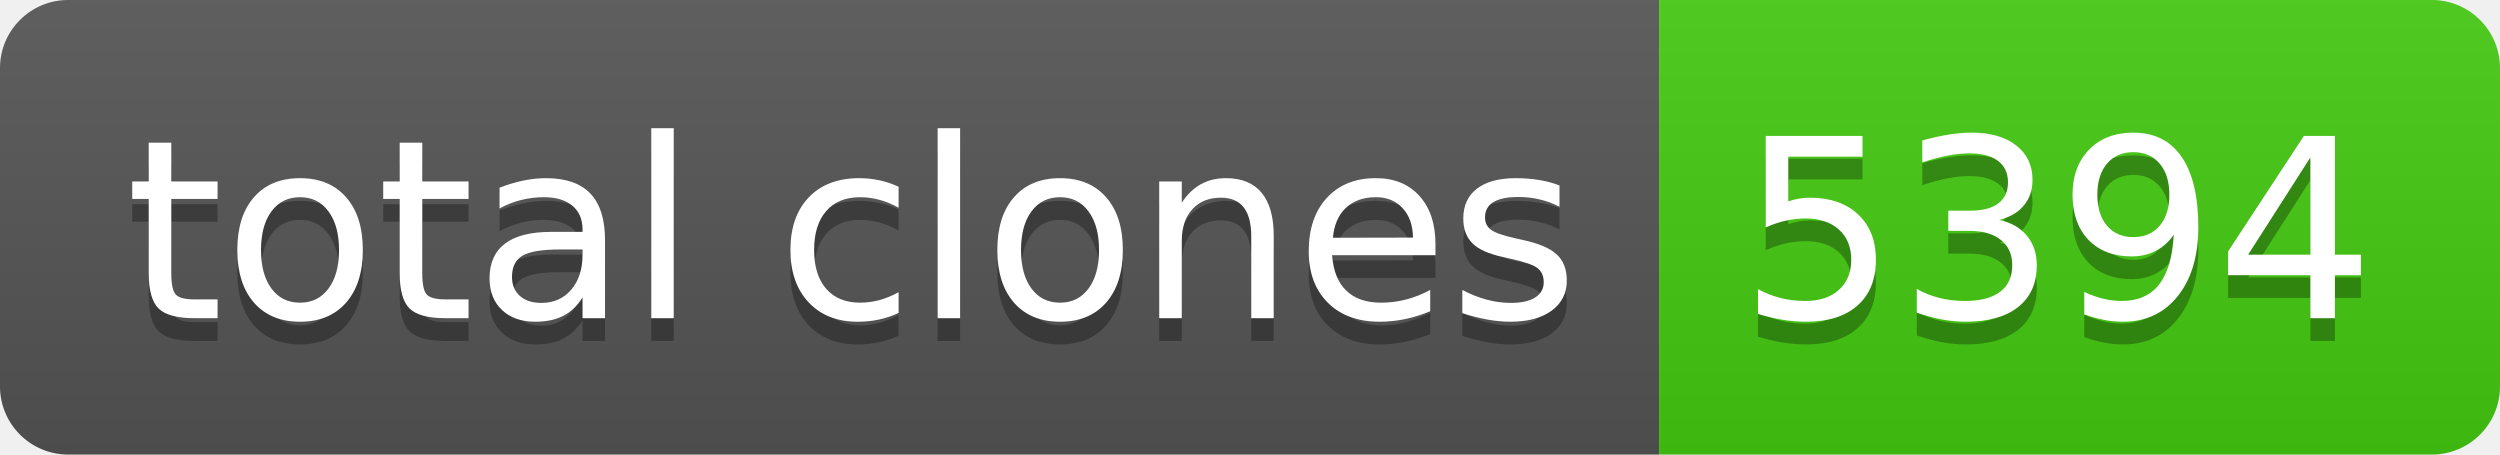
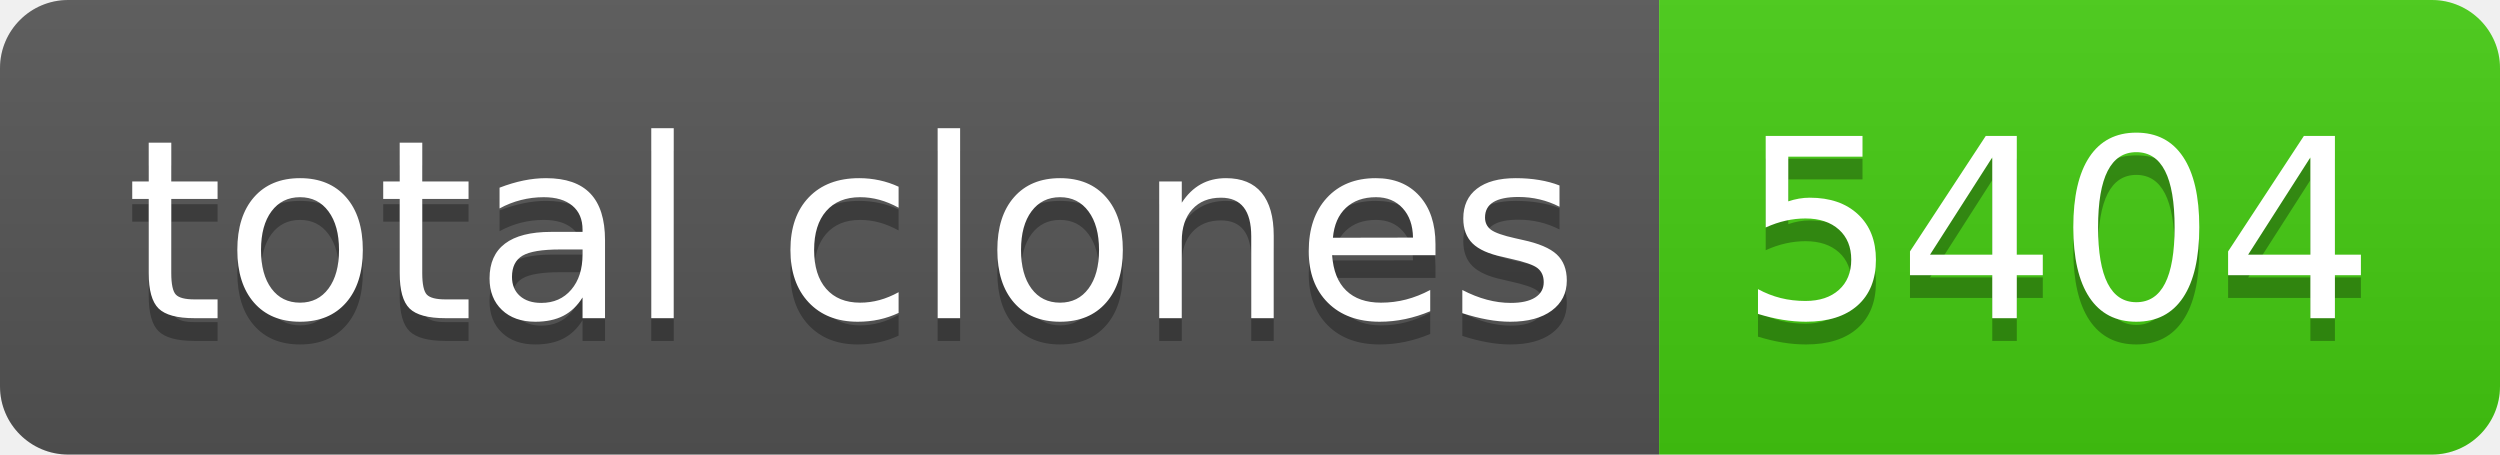
- <svg xmlns="http://www.w3.org/2000/svg" width="110" height="20" role="img" aria-label="total clones: 5394">
+ <svg xmlns="http://www.w3.org/2000/svg" width="110" height="20" role="img" aria-label="total clones: 5404">
  <linearGradient id="s" x2="0" y2="100%">
    <stop offset="0" stop-color="#bbb" stop-opacity=".1" />
    <stop offset="1" stop-opacity=".1" />
  </linearGradient>
  <clipPath id="r">
    <rect width="110" height="20" rx="3" fill="#fff" />
  </clipPath>
  <g clip-path="url(#r)">
    <rect width="73" height="20" fill="#555" />
    <rect x="73" width="37" height="20" fill="#4c1" />
    <rect width="110" height="20" fill="url(#s)" />
  </g>
  <g fill="#fff" text-anchor="middle" font-family="Verdana,Geneva,DejaVu Sans,sans-serif" text-rendering="geometricPrecision" font-size="110">
    <text aria-hidden="true" x="375" y="150" fill="#010101" fill-opacity=".3" transform="scale(.1)" textLength="630">total clones</text>
    <text x="375" y="140" transform="scale(.1)" fill="#fff" textLength="630">total clones</text>
-     <text aria-hidden="true" x="905" y="150" fill="#010101" fill-opacity=".3" transform="scale(.1)" textLength="270">5394</text>
-     <text x="905" y="140" transform="scale(.1)" fill="#fff" textLength="270">5394</text>
+     <text aria-hidden="true" x="905" y="150" fill="#010101" fill-opacity=".3" transform="scale(.1)" textLength="270">5404</text>
+     <text x="905" y="140" transform="scale(.1)" fill="#fff" textLength="270">5404</text>
  </g>
</svg>
